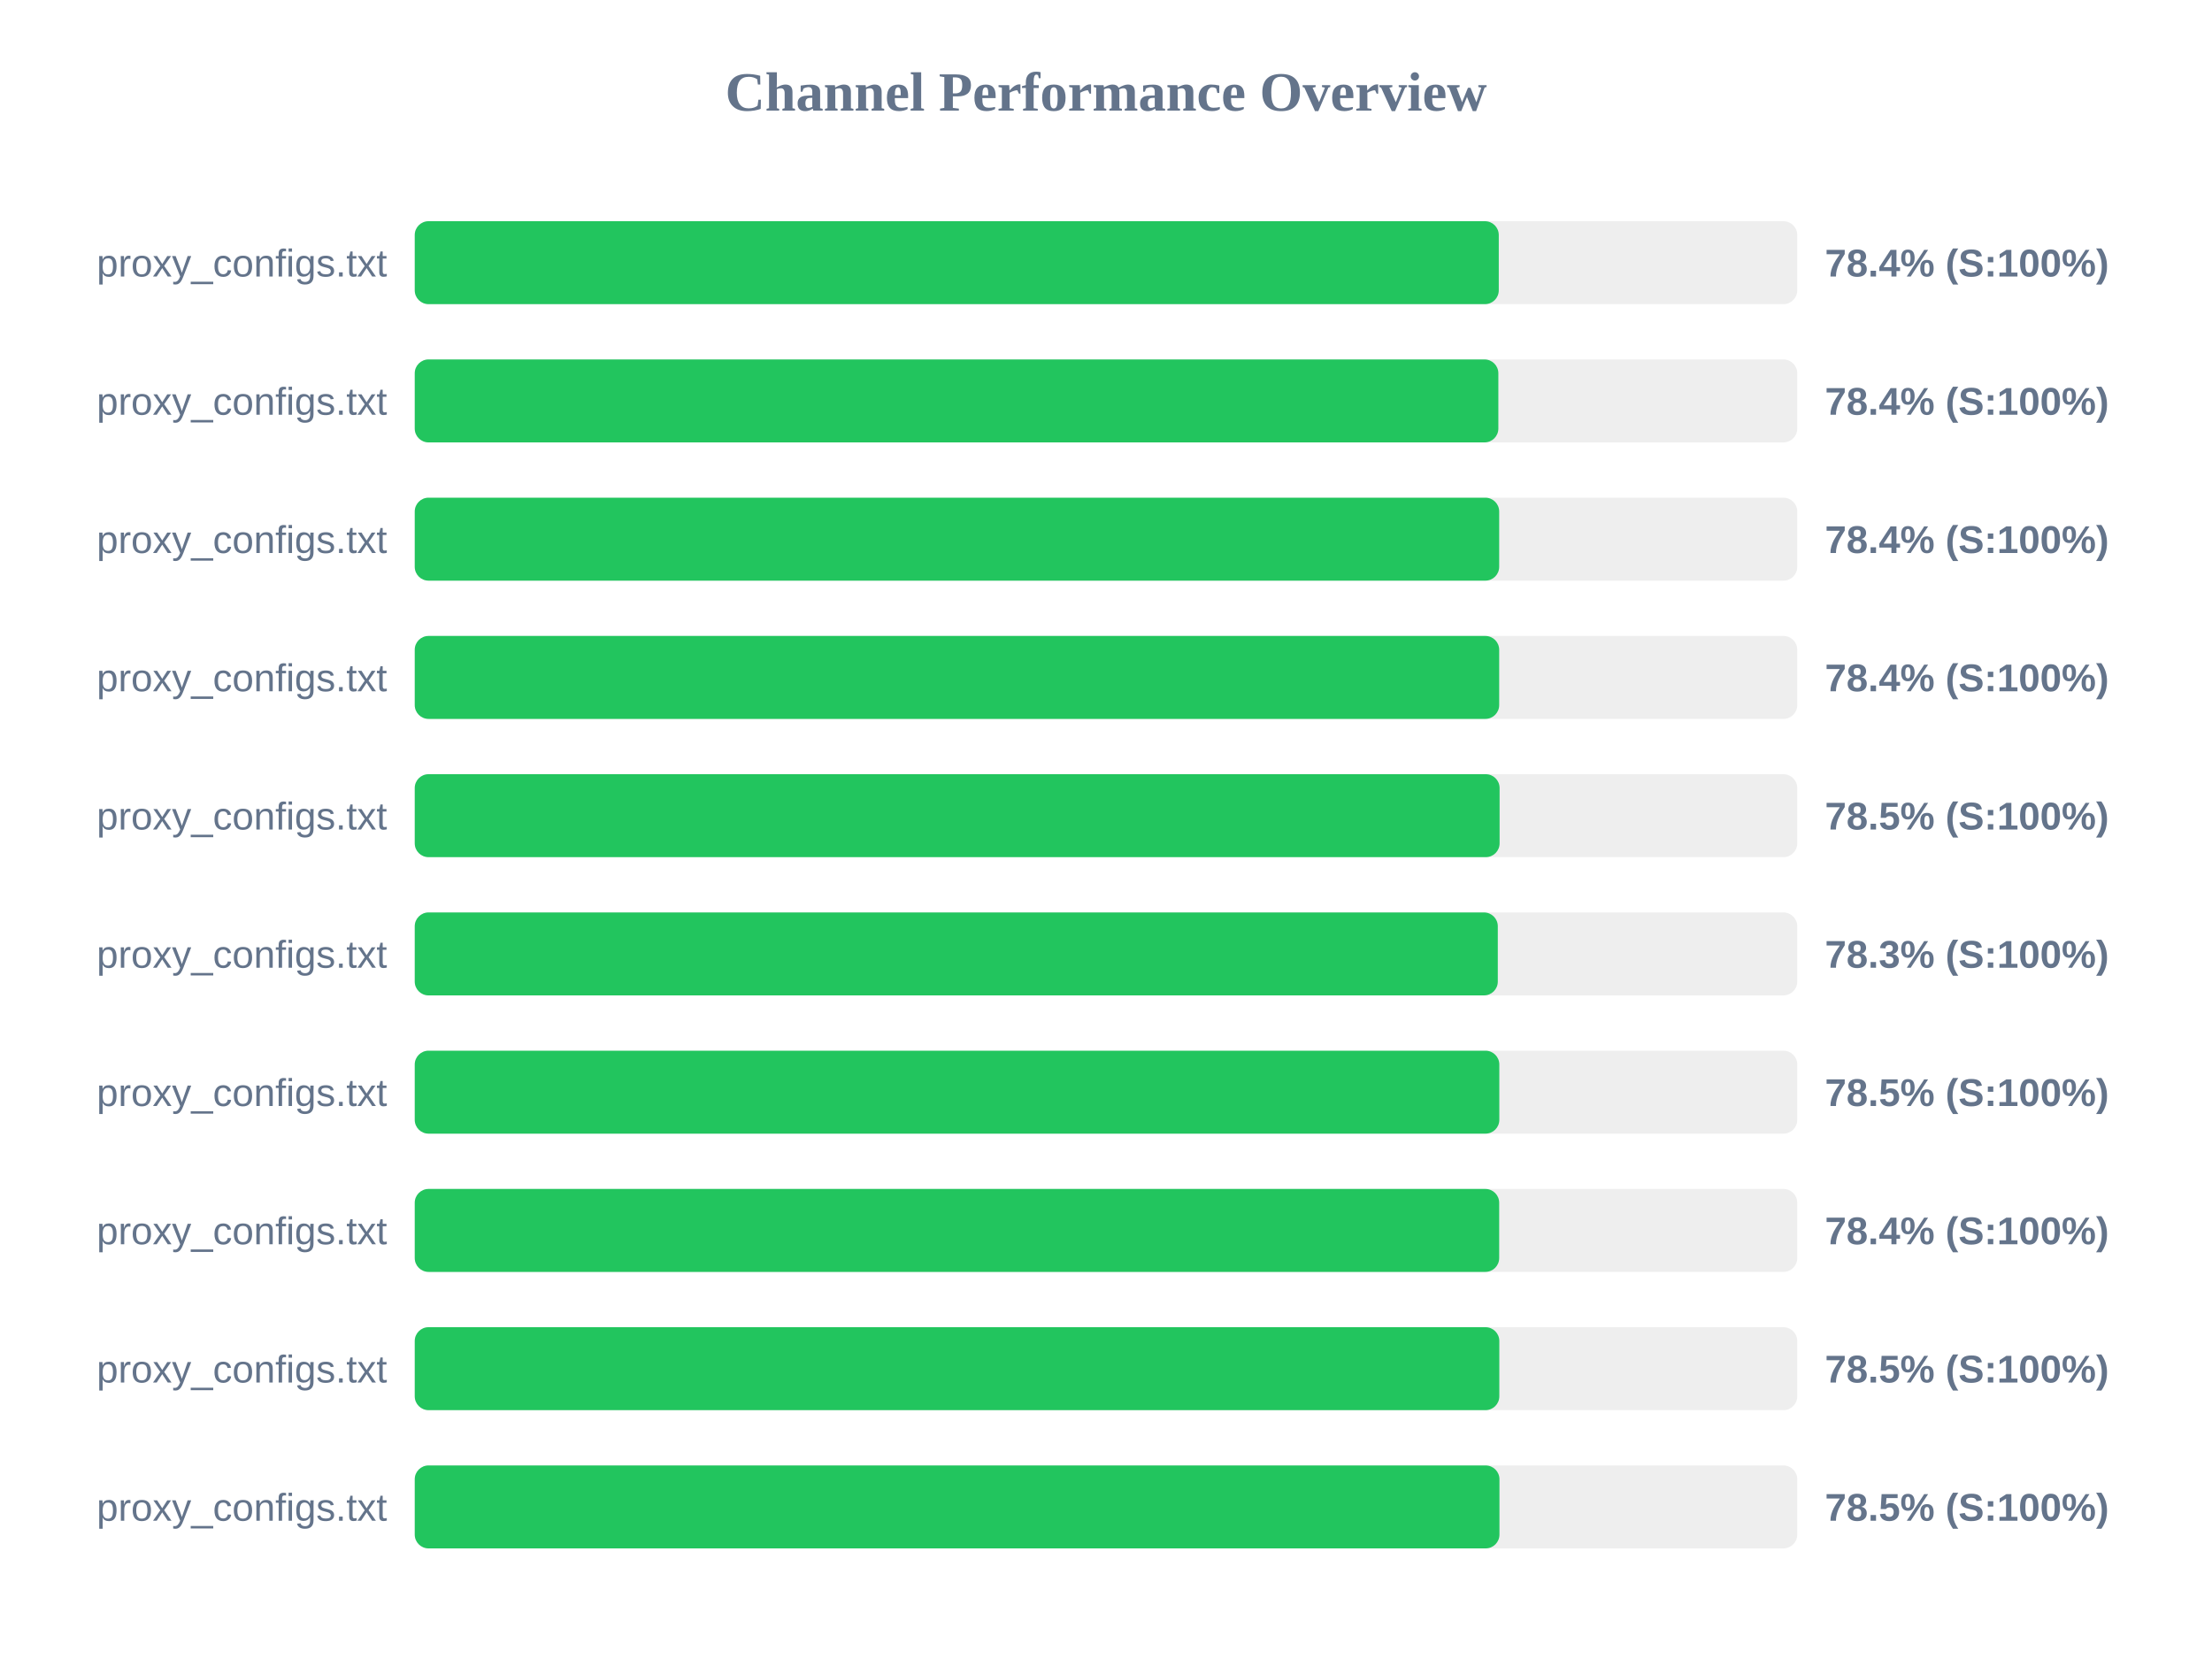
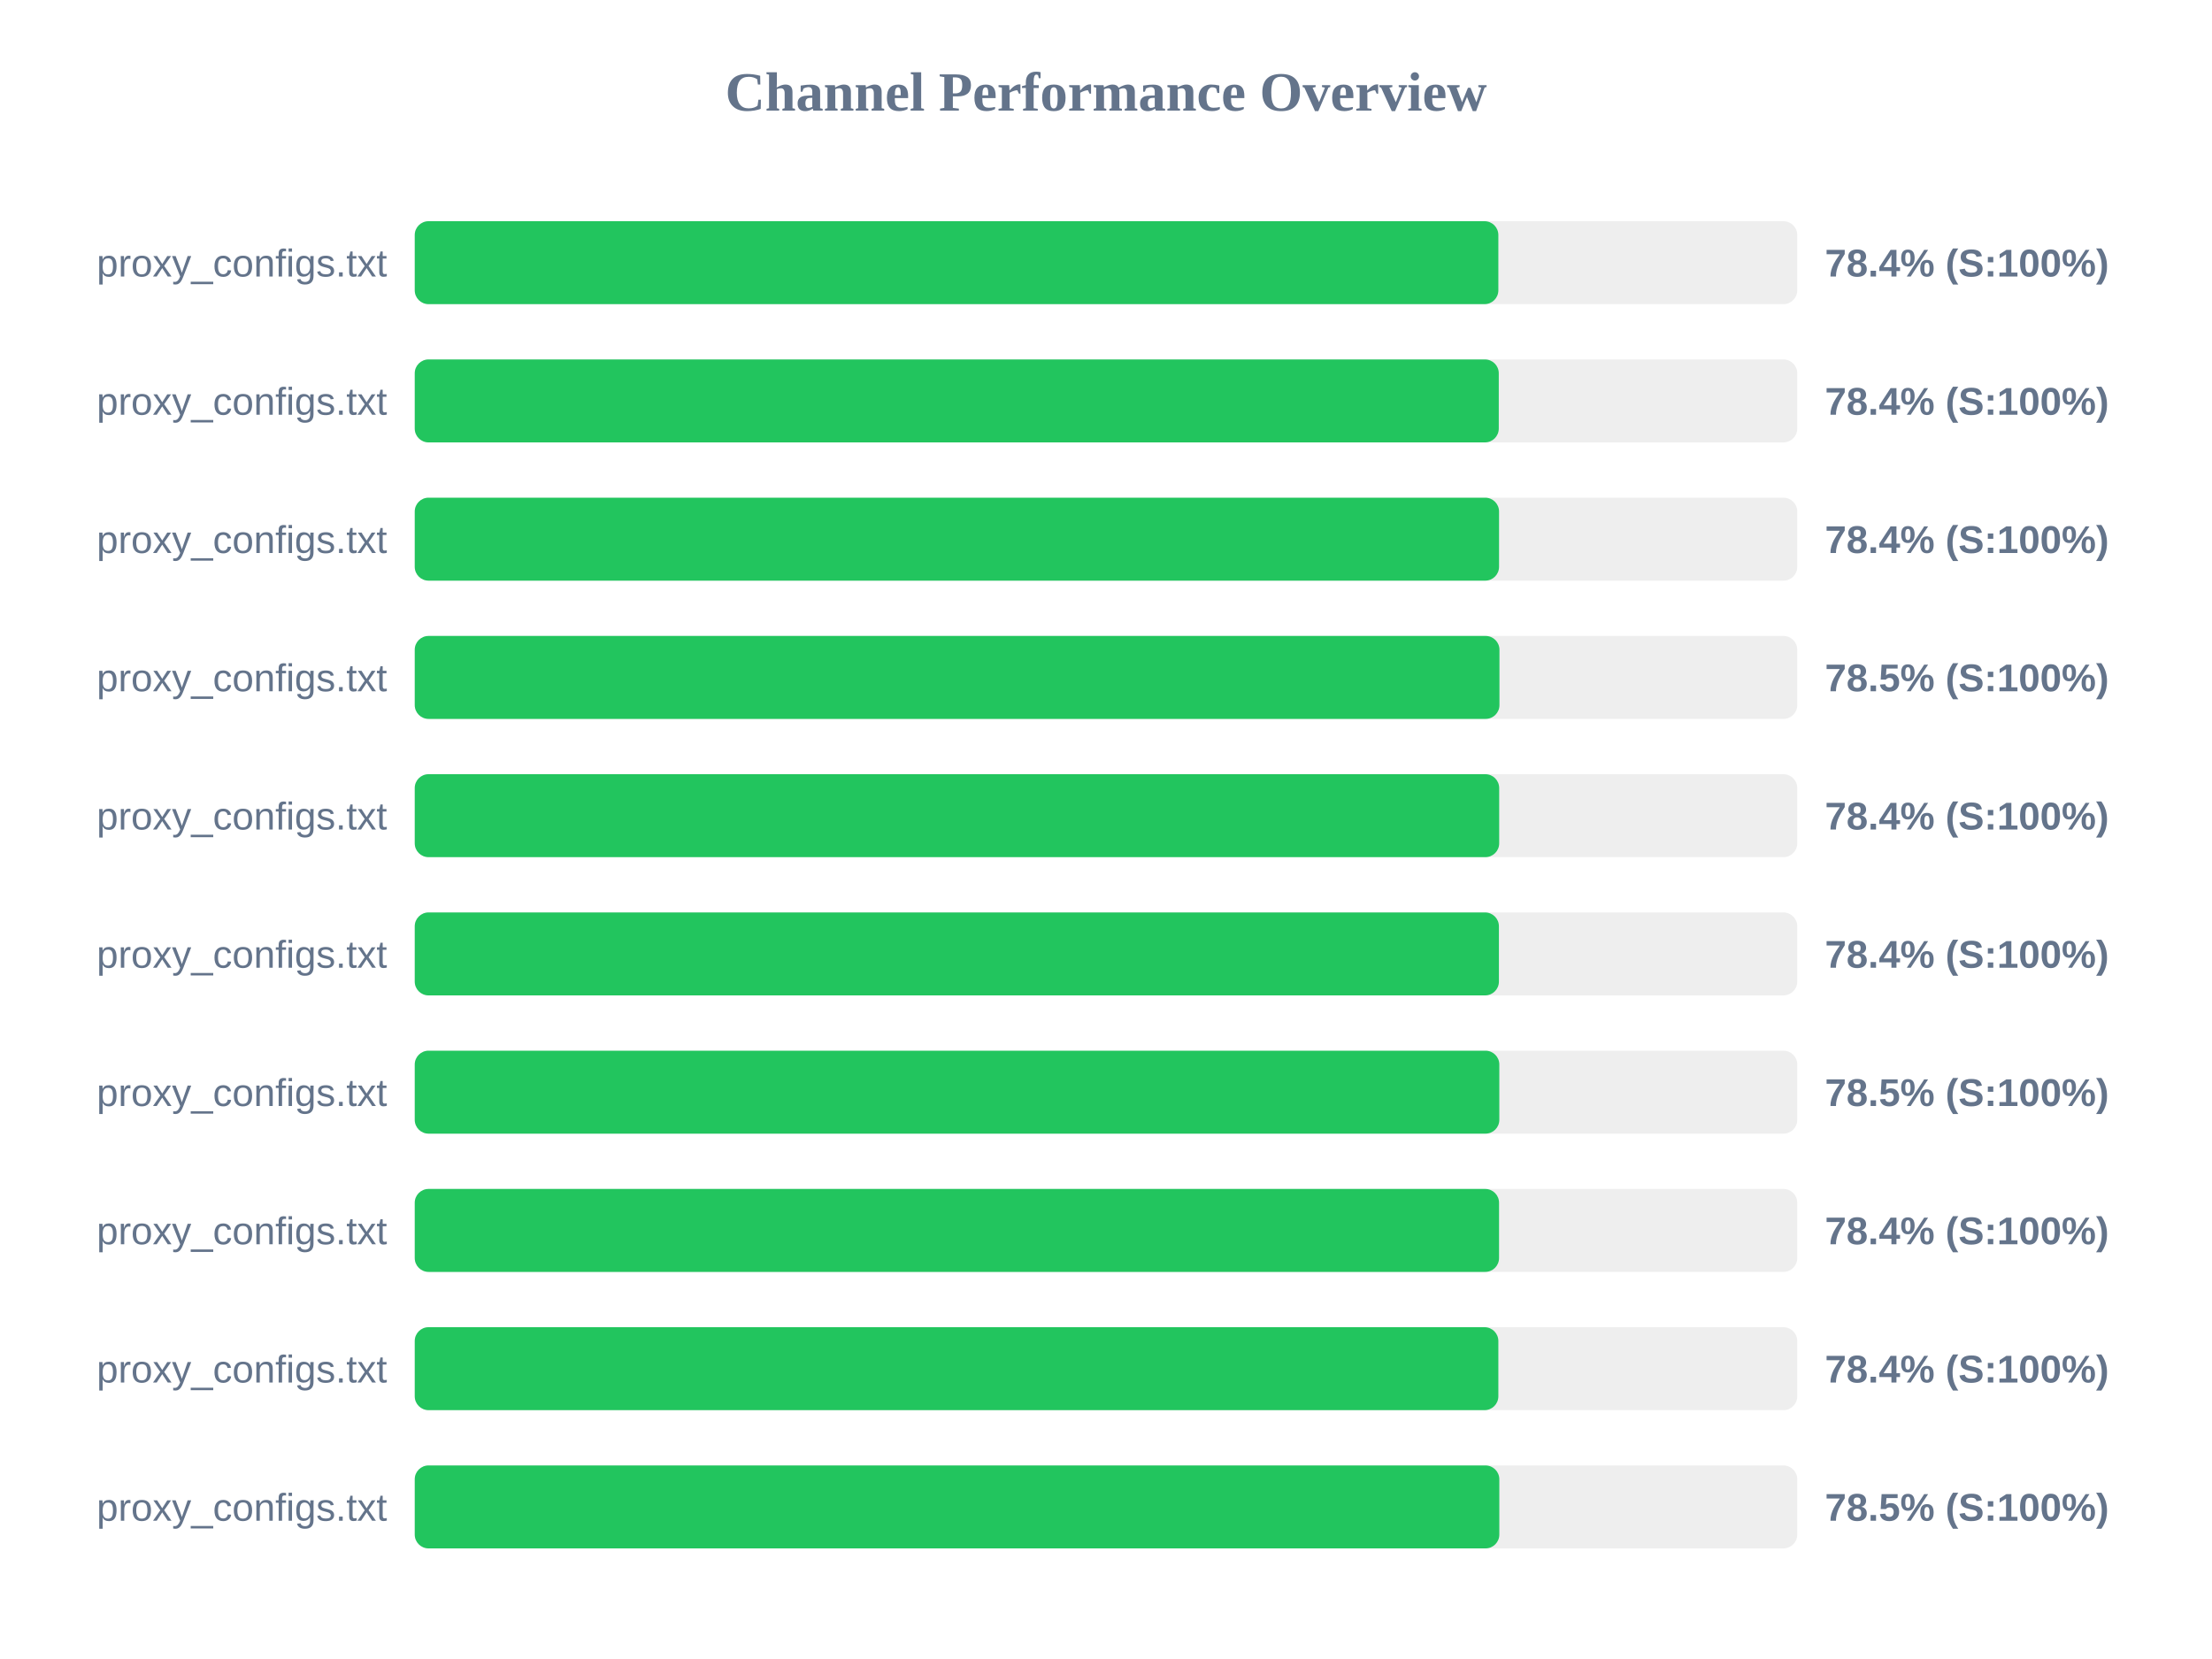
<svg xmlns="http://www.w3.org/2000/svg" width="800" height="600" version="1.1">
  <style>
        .row { font: 14px Arial; fill: #64748b; }
        .score { font: bold 14px Arial; fill: #64748b; }
    </style>
  <text x="400" y="40" text-anchor="middle" font-size="20px" font-weight="bold" fill="#64748b">Channel Performance Overview</text>
  <rect x="150" y="80" width="500" height="30" fill="#eee" rx="5" />
-   <rect x="150" y="80" width="392.05" height="30" fill="#22c55e" rx="5" />
+   <rect x="150" y="80" width="391.9" height="30" fill="#22c55e" rx="5" />
  <text x="140" y="100" text-anchor="end" class="row">proxy_configs.txt</text>
  <text x="660" y="100" text-anchor="start" class="score">78.4% (S:100%)</text>
  <rect x="150" y="130" width="500" height="30" fill="#eee" rx="5" />
-   <rect x="150" y="130" width="391.9" height="30" fill="#22c55e" rx="5" />
+   <rect x="150" y="130" width="392.05" height="30" fill="#22c55e" rx="5" />
  <text x="140" y="150" text-anchor="end" class="row">proxy_configs.txt</text>
  <text x="660" y="150" text-anchor="start" class="score">78.4% (S:100%)</text>
  <rect x="150" y="180" width="500" height="30" fill="#eee" rx="5" />
-   <rect x="150" y="180" width="392.2" height="30" fill="#22c55e" rx="5" />
+   <rect x="150" y="180" width="392.15" height="30" fill="#22c55e" rx="5" />
  <text x="140" y="200" text-anchor="end" class="row">proxy_configs.txt</text>
  <text x="660" y="200" text-anchor="start" class="score">78.4% (S:100%)</text>
  <rect x="150" y="230" width="500" height="30" fill="#eee" rx="5" />
-   <rect x="150" y="230" width="392.2" height="30" fill="#22c55e" rx="5" />
+   <rect x="150" y="230" width="392.3" height="30" fill="#22c55e" rx="5" />
  <text x="140" y="250" text-anchor="end" class="row">proxy_configs.txt</text>
-   <text x="660" y="250" text-anchor="start" class="score">78.4% (S:100%)</text>
+   <text x="660" y="250" text-anchor="start" class="score">78.5% (S:100%)</text>
  <rect x="150" y="280" width="500" height="30" fill="#eee" rx="5" />
-   <rect x="150" y="280" width="392.35" height="30" fill="#22c55e" rx="5" />
+   <rect x="150" y="280" width="392.2" height="30" fill="#22c55e" rx="5" />
  <text x="140" y="300" text-anchor="end" class="row">proxy_configs.txt</text>
-   <text x="660" y="300" text-anchor="start" class="score">78.5% (S:100%)</text>
+   <text x="660" y="300" text-anchor="start" class="score">78.4% (S:100%)</text>
  <rect x="150" y="330" width="500" height="30" fill="#eee" rx="5" />
-   <rect x="150" y="330" width="391.7" height="30" fill="#22c55e" rx="5" />
+   <rect x="150" y="330" width="392.1" height="30" fill="#22c55e" rx="5" />
  <text x="140" y="350" text-anchor="end" class="row">proxy_configs.txt</text>
-   <text x="660" y="350" text-anchor="start" class="score">78.3% (S:100%)</text>
+   <text x="660" y="350" text-anchor="start" class="score">78.4% (S:100%)</text>
  <rect x="150" y="380" width="500" height="30" fill="#eee" rx="5" />
  <rect x="150" y="380" width="392.25" height="30" fill="#22c55e" rx="5" />
  <text x="140" y="400" text-anchor="end" class="row">proxy_configs.txt</text>
  <text x="660" y="400" text-anchor="start" class="score">78.5% (S:100%)</text>
  <rect x="150" y="430" width="500" height="30" fill="#eee" rx="5" />
-   <rect x="150" y="430" width="392.2" height="30" fill="#22c55e" rx="5" />
+   <rect x="150" y="430" width="392.15" height="30" fill="#22c55e" rx="5" />
  <text x="140" y="450" text-anchor="end" class="row">proxy_configs.txt</text>
  <text x="660" y="450" text-anchor="start" class="score">78.4% (S:100%)</text>
  <rect x="150" y="480" width="500" height="30" fill="#eee" rx="5" />
-   <rect x="150" y="480" width="392.25" height="30" fill="#22c55e" rx="5" />
+   <rect x="150" y="480" width="391.9" height="30" fill="#22c55e" rx="5" />
  <text x="140" y="500" text-anchor="end" class="row">proxy_configs.txt</text>
-   <text x="660" y="500" text-anchor="start" class="score">78.5% (S:100%)</text>
+   <text x="660" y="500" text-anchor="start" class="score">78.4% (S:100%)</text>
  <rect x="150" y="530" width="500" height="30" fill="#eee" rx="5" />
-   <rect x="150" y="530" width="392.3" height="30" fill="#22c55e" rx="5" />
+   <rect x="150" y="530" width="392.25" height="30" fill="#22c55e" rx="5" />
  <text x="140" y="550" text-anchor="end" class="row">proxy_configs.txt</text>
  <text x="660" y="550" text-anchor="start" class="score">78.5% (S:100%)</text>
</svg>
